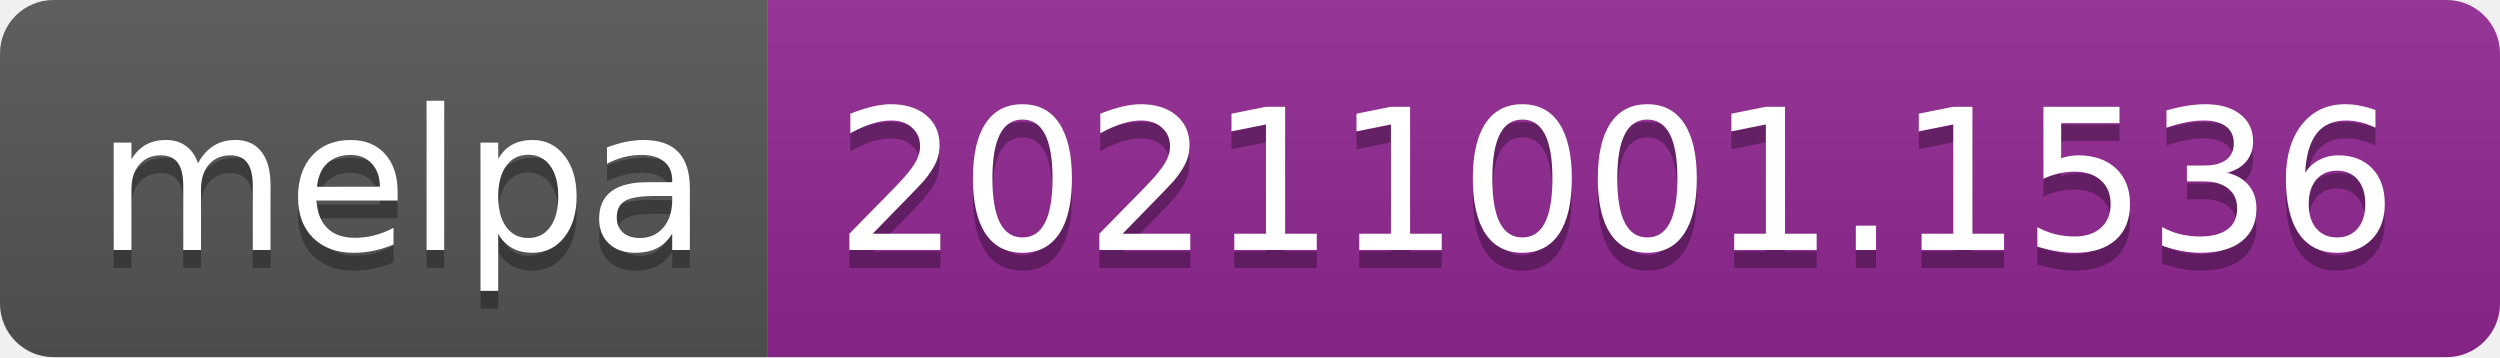
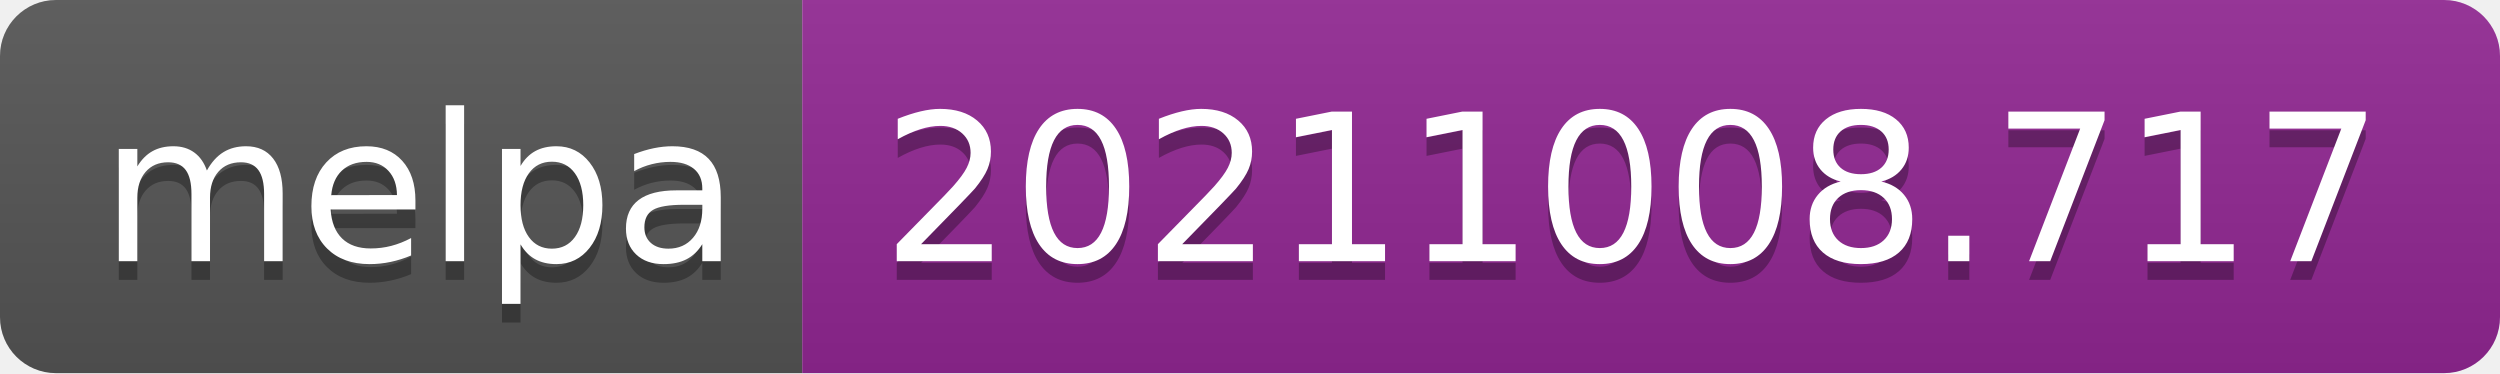
- <svg xmlns="http://www.w3.org/2000/svg" width="140" height="20" role="img" aria-label="melpa: 20211001.1536">
+ <svg xmlns="http://www.w3.org/2000/svg" width="134" height="20" role="img" aria-label="melpa: 20211008.717">
  <linearGradient id="s" x2="0" y2="100%">
    <stop offset="0" stop-color="#bbb" stop-opacity=".1" />
    <stop offset="1" stop-opacity=".1" />
  </linearGradient>
  <clipPath id="r">
-     <rect width="140" height="20" rx="3" fill="#fff" />
+     <rect width="134" height="20" rx="3" fill="#fff" />
  </clipPath>
  <g clip-path="url(#r)">
    <rect width="43" height="20" fill="#555" />
-     <rect x="43" width="97" height="20" fill="#922793" />
-     <rect width="140" height="20" fill="url(#s)" />
+     <rect x="43" width="91" height="20" fill="#922793" />
+     <rect width="134" height="20" fill="url(#s)" />
  </g>
  <g fill="#fff" text-anchor="middle" font-family="Verdana,Geneva,DejaVu Sans,sans-serif" text-rendering="geometricPrecision" font-size="110">
    <text aria-hidden="true" x="225" y="150" fill="#010101" fill-opacity=".3" transform="scale(.1)" textLength="330">melpa</text>
    <text x="225" y="140" transform="scale(.1)" fill="#fff" textLength="330">melpa</text>
-     <text aria-hidden="true" x="905" y="150" fill="#010101" fill-opacity=".3" transform="scale(.1)" textLength="870">20211001.1536</text>
-     <text x="905" y="140" transform="scale(.1)" fill="#fff" textLength="870">20211001.1536</text>
+     <text aria-hidden="true" x="875" y="150" fill="#010101" fill-opacity=".3" transform="scale(.1)" textLength="810">20211008.717</text>
+     <text x="875" y="140" transform="scale(.1)" fill="#fff" textLength="810">20211008.717</text>
  </g>
</svg>
